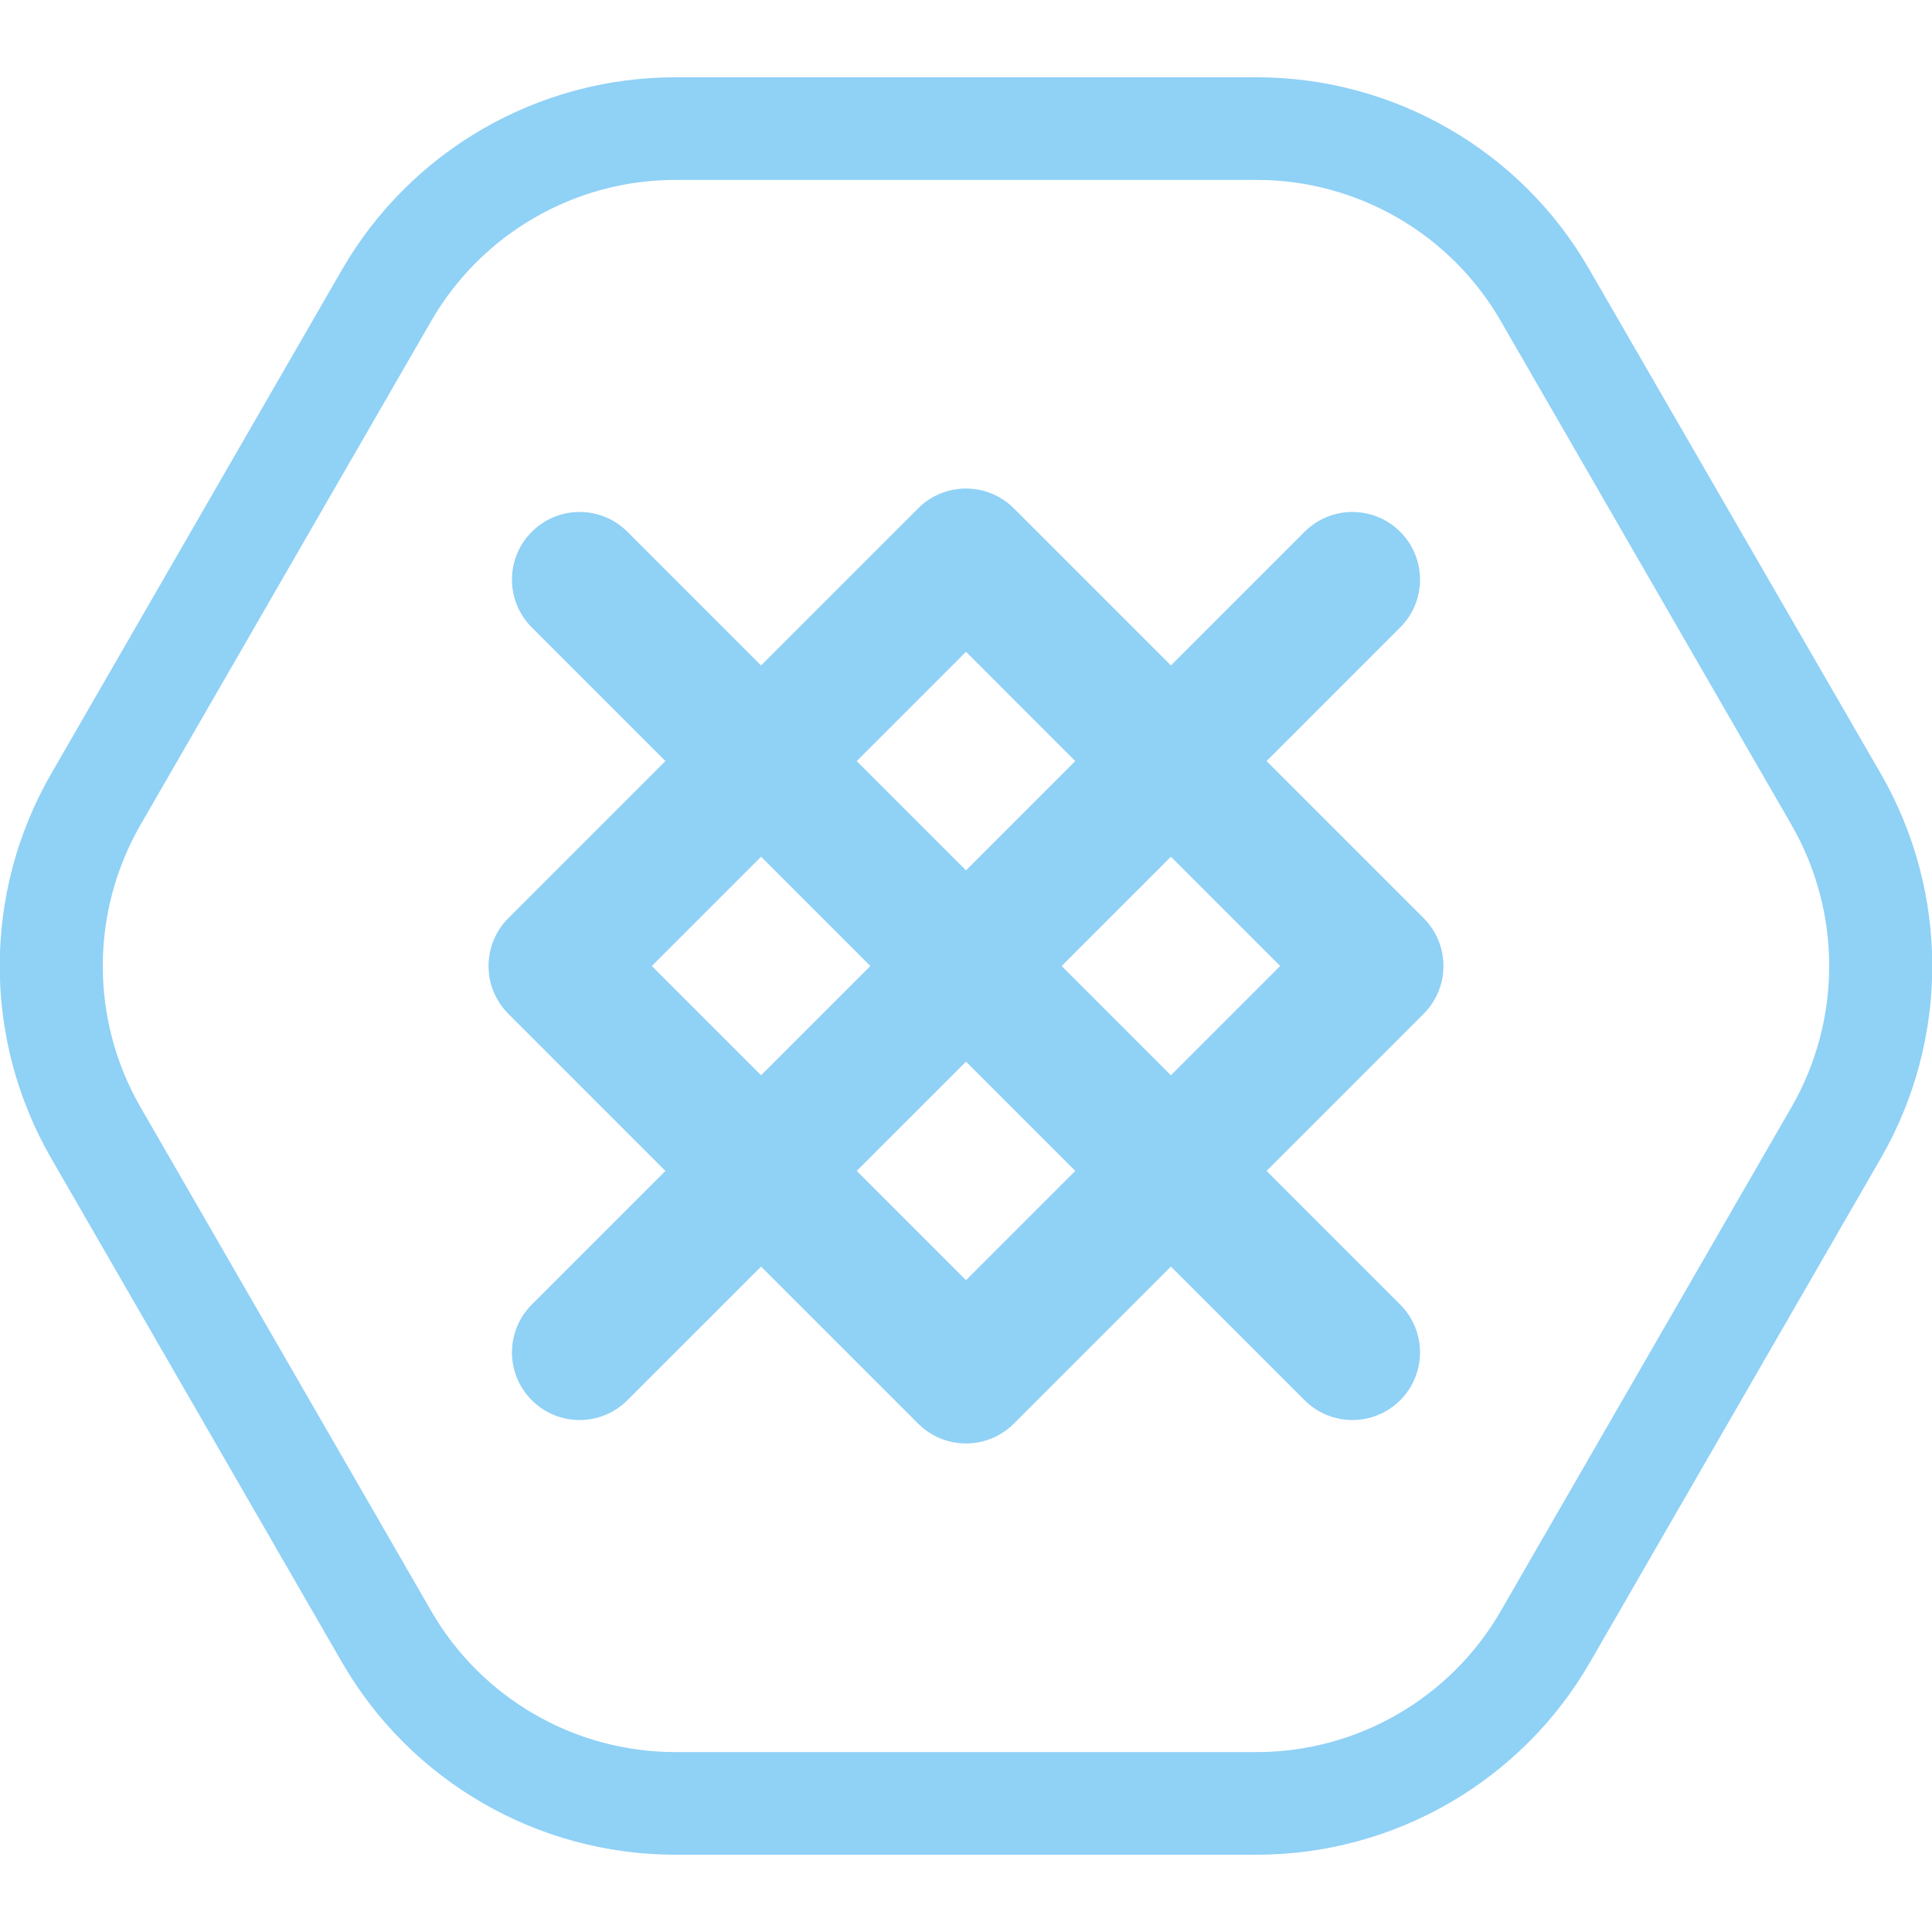
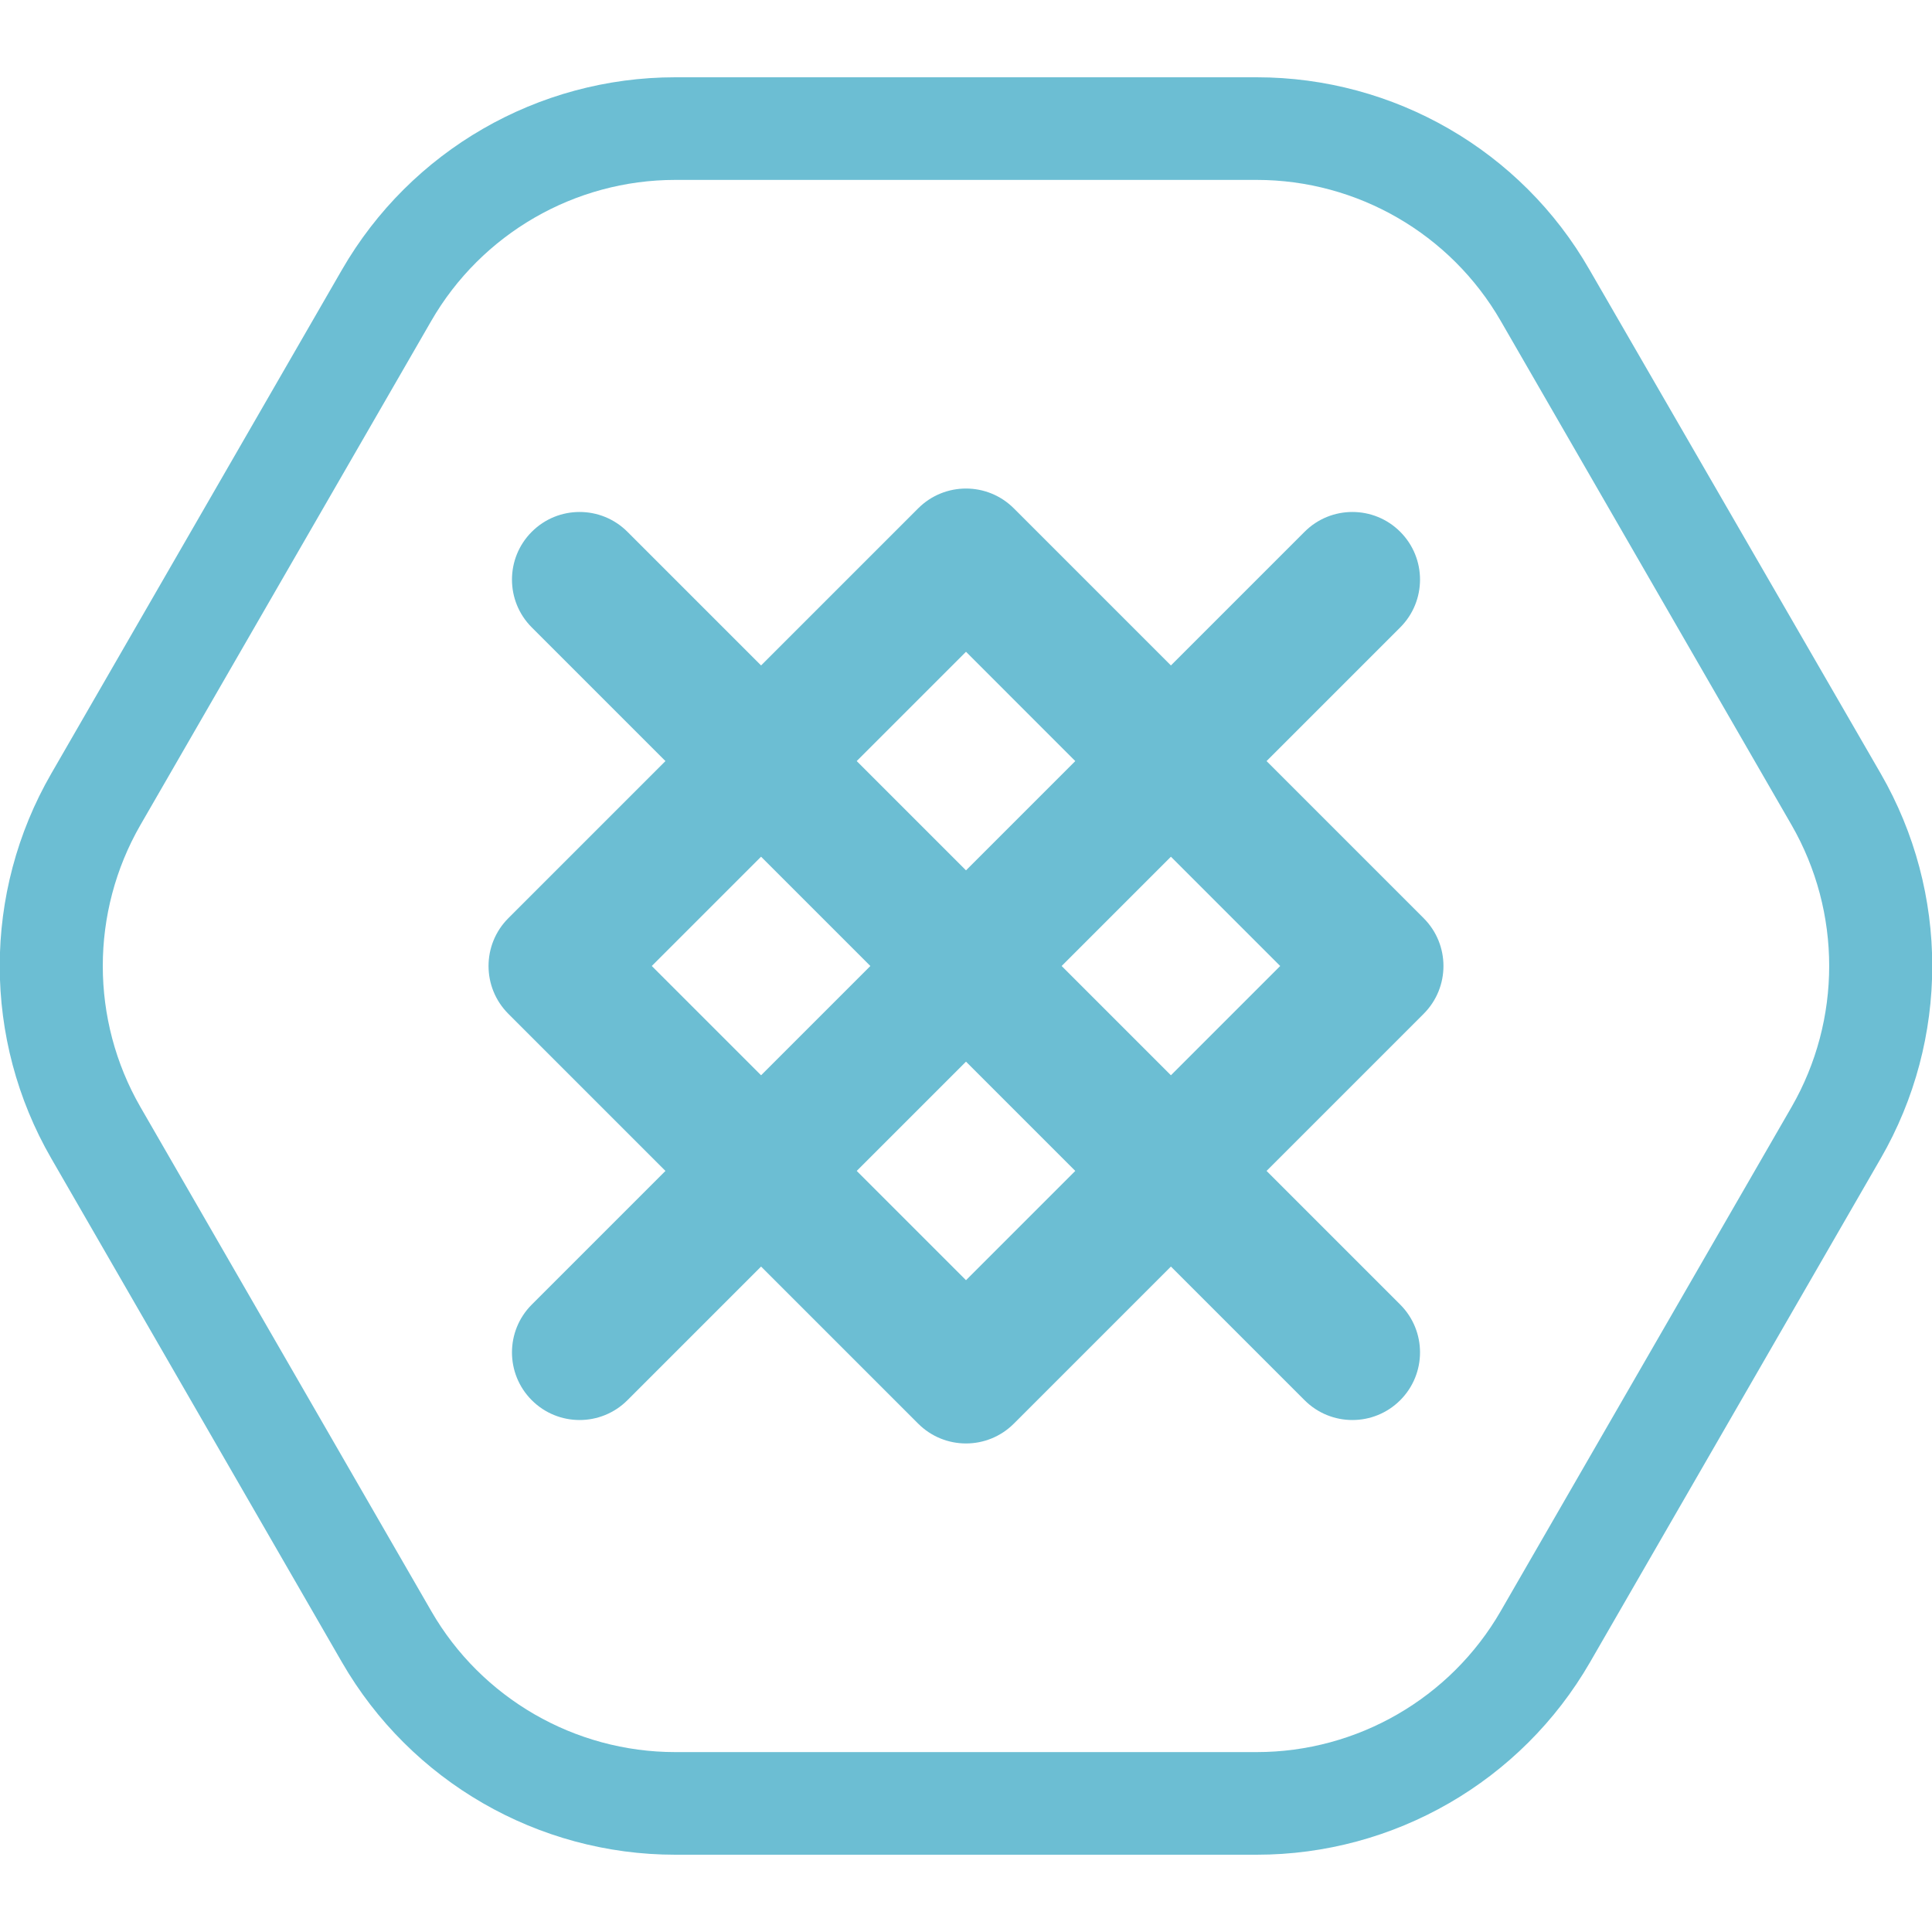
<svg xmlns="http://www.w3.org/2000/svg" width="100" height="100" viewBox="0 0 100 100" fill="none">
  <g clip-path="url(#clip0)">
-     <path d="M65.047 9.312C70.249 9.312 75.079 12.101 77.68 16.616L92.728 42.696C95.329 47.211 95.329 52.789 92.728 57.304L77.68 83.385C75.079 87.9 70.249 90.688 65.047 90.688H34.952C29.75 90.688 24.92 87.9 22.319 83.385L7.271 57.304C4.67 52.789 4.67 47.211 7.271 42.696L22.319 16.616C24.92 12.101 29.75 9.312 34.952 9.312H65.047V9.312ZM65.047 4H34.952C27.839 4 21.258 7.798 17.701 13.96L2.654 40.04C-0.903 46.202 -0.903 53.798 2.654 59.96L17.701 86.04C21.258 92.202 27.839 96 34.952 96H65.047C72.16 96 78.742 92.202 82.298 86.04L97.346 59.96C100.902 53.798 100.902 46.202 97.346 40.04L82.271 13.96C78.742 7.798 72.16 4 65.047 4Z" fill="#90D1F6" />
-     <path fill-rule="evenodd" clip-rule="evenodd" d="M26.312 52.475C24.945 51.108 24.945 48.892 26.312 47.525L47.525 26.312C48.892 24.945 51.108 24.945 52.475 26.312L73.688 47.525C75.055 48.892 75.055 51.108 73.688 52.475L52.475 73.688C51.108 75.055 48.892 75.055 47.525 73.688L26.312 52.475ZM33.736 50L50 66.263L66.263 50L50 33.736L33.736 50Z" fill="#90D1F6" />
-     <path fill-rule="evenodd" clip-rule="evenodd" d="M27.525 27.525C28.892 26.158 31.108 26.158 32.475 27.525L72.475 67.525C73.842 68.892 73.842 71.108 72.475 72.475C71.108 73.842 68.892 73.842 67.525 72.475L27.525 32.475C26.158 31.108 26.158 28.892 27.525 27.525Z" fill="#90D1F6" />
-     <path fill-rule="evenodd" clip-rule="evenodd" d="M72.475 27.525C73.842 28.892 73.842 31.108 72.475 32.475L32.475 72.475C31.108 73.842 28.892 73.842 27.525 72.475C26.158 71.108 26.158 68.892 27.525 67.525L67.525 27.525C68.892 26.158 71.108 26.158 72.475 27.525Z" fill="#90D1F6" />
+     <path d="M65.047 9.312C70.249 9.312 75.079 12.101 77.68 16.616L92.728 42.696C95.329 47.211 95.329 52.789 92.728 57.304L77.68 83.385C75.079 87.9 70.249 90.688 65.047 90.688H34.952C29.75 90.688 24.92 87.9 22.319 83.385L7.271 57.304C4.67 52.789 4.67 47.211 7.271 42.696L22.319 16.616C24.92 12.101 29.75 9.312 34.952 9.312H65.047V9.312ZM65.047 4H34.952C27.839 4 21.258 7.798 17.701 13.96L2.654 40.04C-0.903 46.202 -0.903 53.798 2.654 59.96L17.701 86.04C21.258 92.202 27.839 96 34.952 96H65.047C72.16 96 78.742 92.202 82.298 86.04L97.346 59.96C100.902 53.798 100.902 46.202 97.346 40.04L82.271 13.96C78.742 7.798 72.16 4 65.047 4Z" fill="#6CBED3" />
+     <path fill-rule="evenodd" clip-rule="evenodd" d="M26.312 52.475C24.945 51.108 24.945 48.892 26.312 47.525L47.525 26.312C48.892 24.945 51.108 24.945 52.475 26.312L73.688 47.525C75.055 48.892 75.055 51.108 73.688 52.475L52.475 73.688C51.108 75.055 48.892 75.055 47.525 73.688L26.312 52.475ZM33.736 50L50 66.263L66.263 50L50 33.736L33.736 50Z" fill="#6CBED3" />
+     <path fill-rule="evenodd" clip-rule="evenodd" d="M27.525 27.525C28.892 26.158 31.108 26.158 32.475 27.525L72.475 67.525C73.842 68.892 73.842 71.108 72.475 72.475C71.108 73.842 68.892 73.842 67.525 72.475L27.525 32.475C26.158 31.108 26.158 28.892 27.525 27.525Z" fill="#6CBED3" />
+     <path fill-rule="evenodd" clip-rule="evenodd" d="M72.475 27.525C73.842 28.892 73.842 31.108 72.475 32.475L32.475 72.475C31.108 73.842 28.892 73.842 27.525 72.475C26.158 71.108 26.158 68.892 27.525 67.525L67.525 27.525C68.892 26.158 71.108 26.158 72.475 27.525Z" fill="#6CBED3" />
  </g>
  <defs>
    <clipPath id="clip0">
-       <rect width="100" height="92" fill="#90D1F6" transform="translate(0 4)" />
+       <rect width="100" height="92" fill="#6CBED3" transform="translate(0 4)" />
    </clipPath>
  </defs>
</svg>
